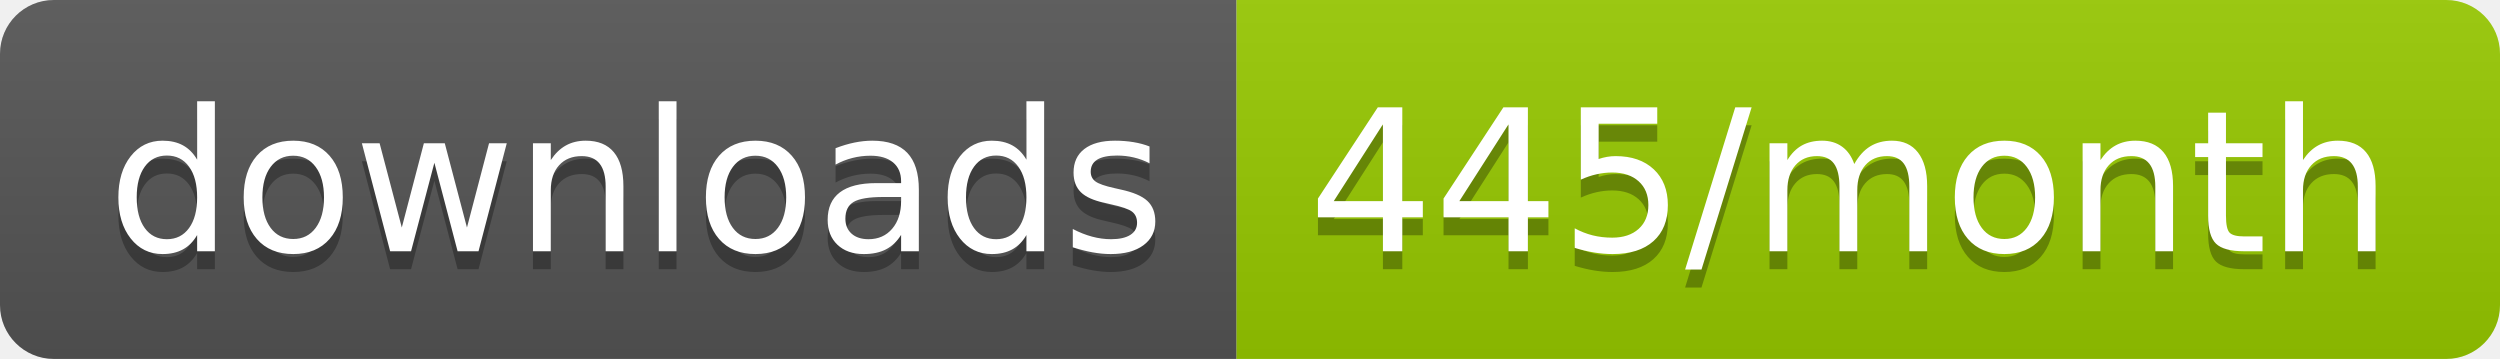
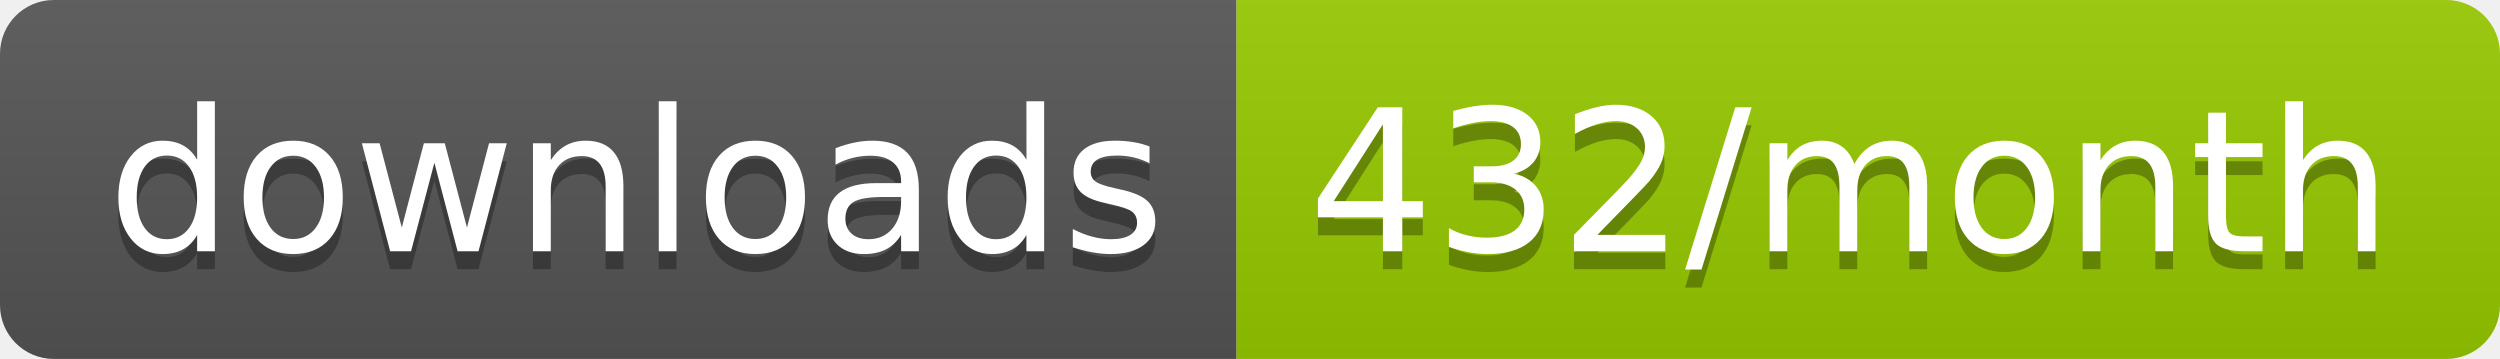
<svg xmlns="http://www.w3.org/2000/svg" width="139.3" height="20">
  <linearGradient id="smooth" x2="0" y2="100%">
    <stop offset="0" stop-color="#bbb" stop-opacity=".1" />
    <stop offset="1" stop-opacity=".1" />
  </linearGradient>
  <clipPath id="round">
    <rect width="139.3" height="20" rx="3" fill="#fff" />
  </clipPath>
  <g clip-path="url(#round)">
    <rect width="68.9" height="20" fill="#555" />
    <rect x="68.9" width="70.4" height="20" fill="#97CA00" />
    <rect width="139.3" height="20" fill="url(#smooth)" />
  </g>
  <g fill="#fff" text-anchor="middle" font-family="DejaVu Sans,Verdana,Geneva,sans-serif" font-size="110">
    <text x="354.5" y="150" fill="#010101" fill-opacity=".3" transform="scale(0.1)" textLength="589.0" lengthAdjust="spacing">downloads</text>
    <text x="354.5" y="140" transform="scale(0.1)" textLength="589.0" lengthAdjust="spacing">downloads</text>
-     <text x="1031.0" y="150" fill="#010101" fill-opacity=".3" transform="scale(0.1)" textLength="604.0" lengthAdjust="spacing">445/month</text>
-     <text x="1031.0" y="140" transform="scale(0.1)" textLength="604.0" lengthAdjust="spacing">445/month</text>
+     <text x="1031.0" y="150" fill="#010101" fill-opacity=".3" transform="scale(0.1)" textLength="604.0" lengthAdjust="spacing">432/month</text>
+     <text x="1031.0" y="140" transform="scale(0.1)" textLength="604.0" lengthAdjust="spacing">432/month</text>
  </g>
</svg>
